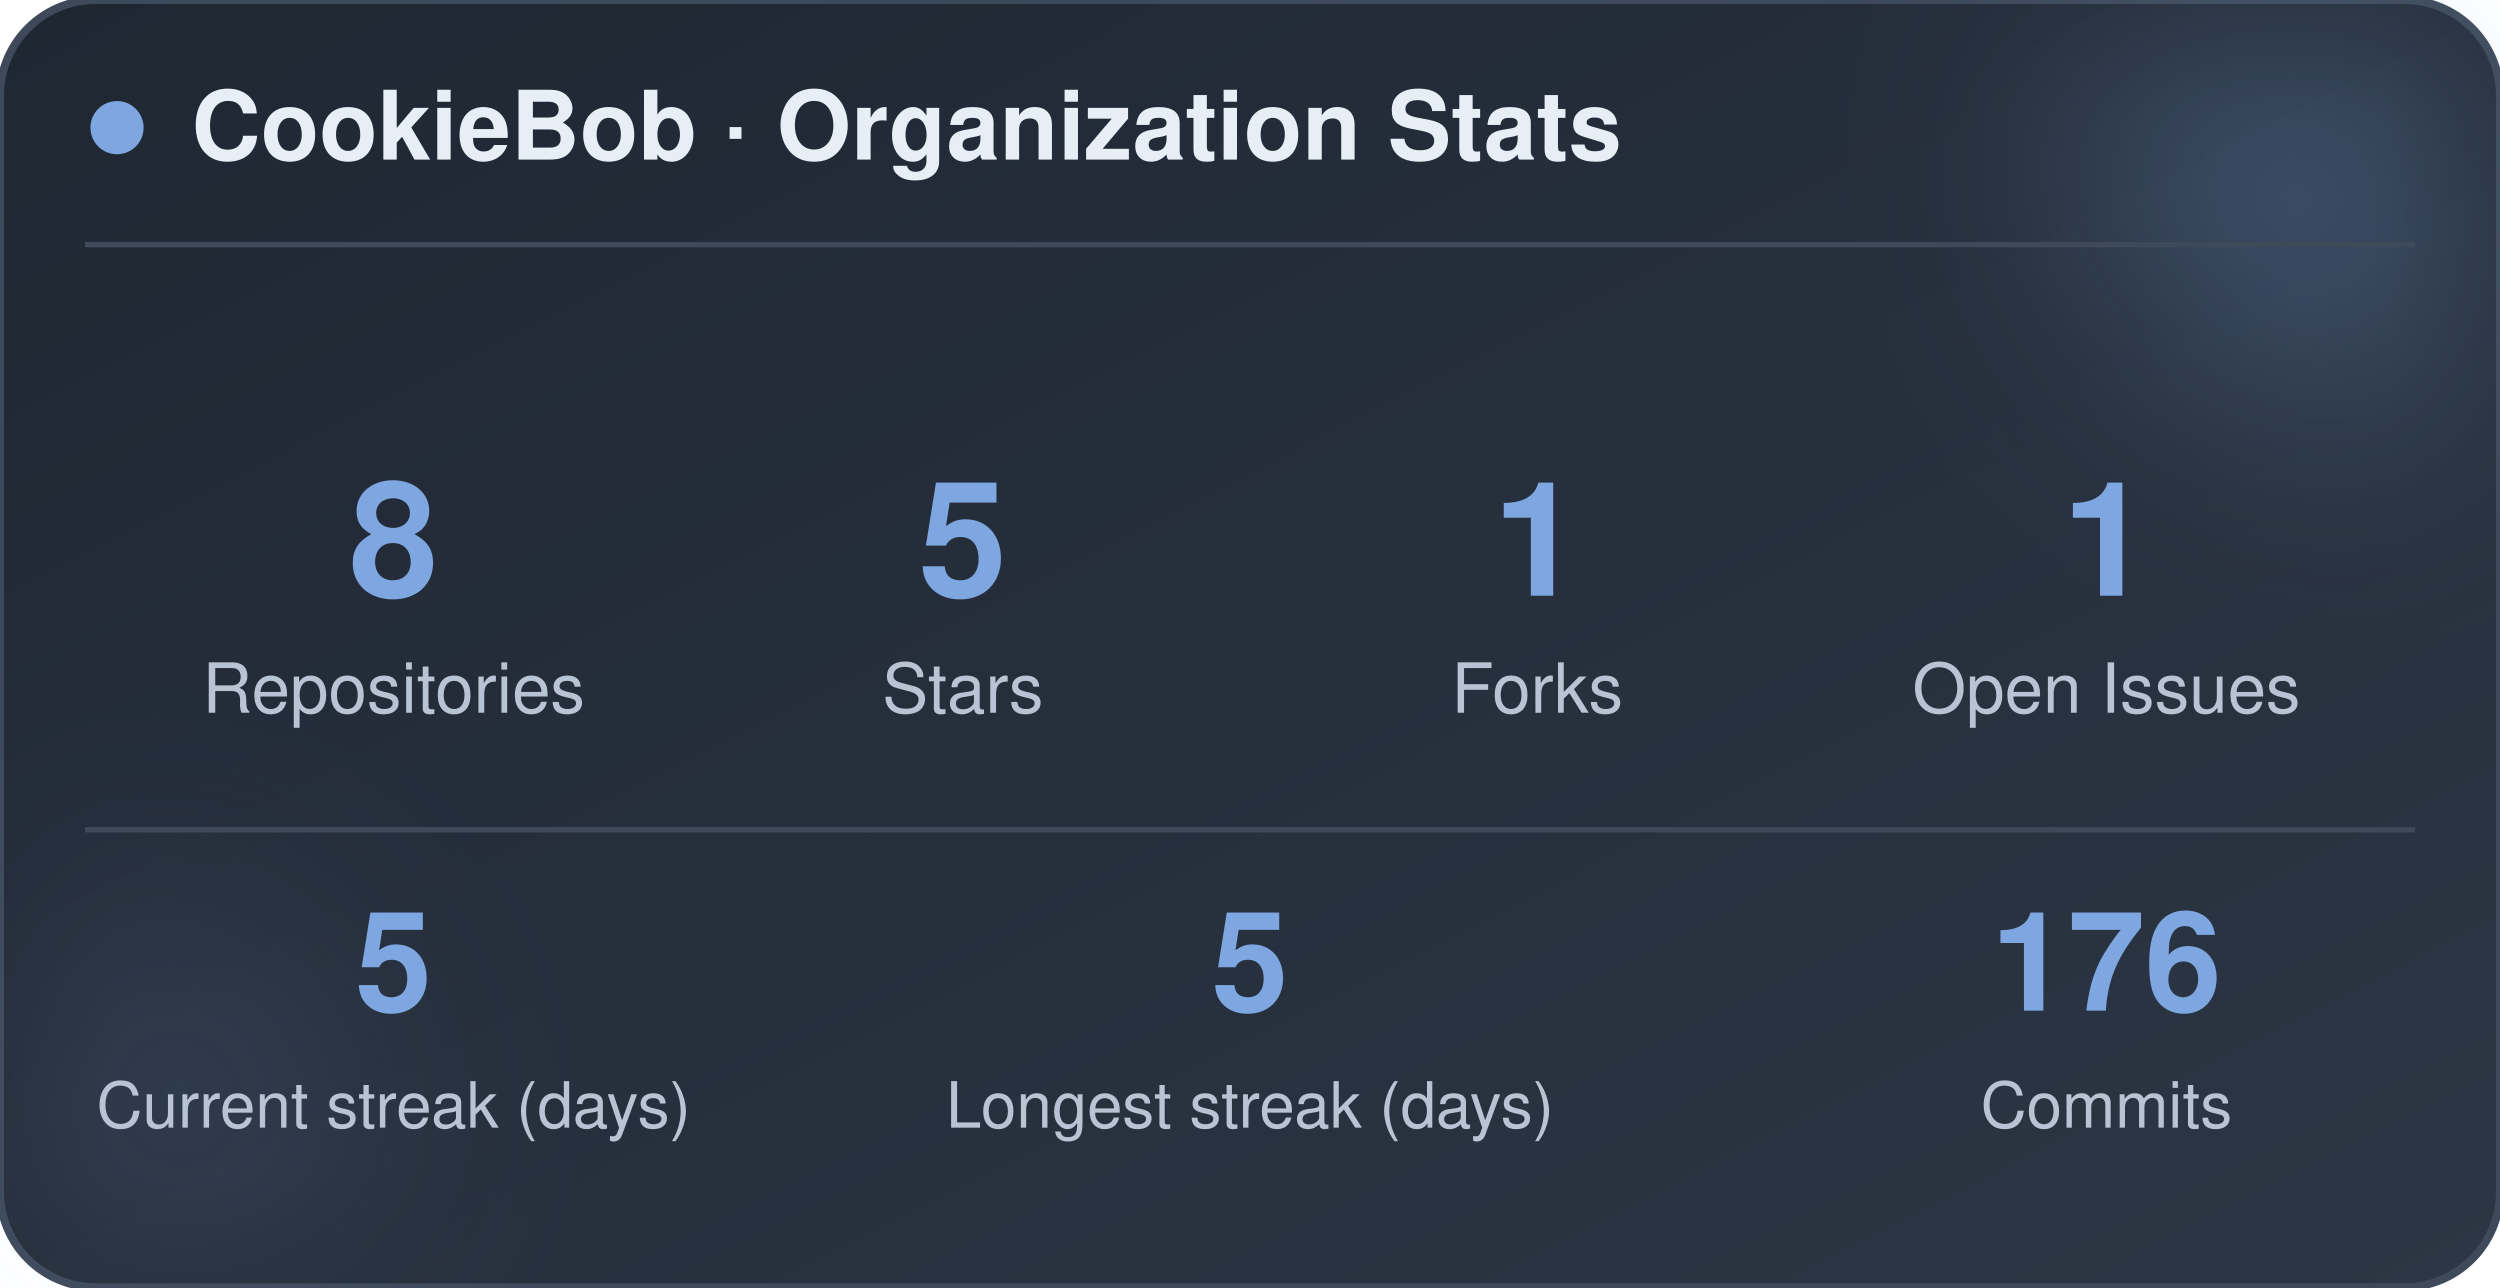
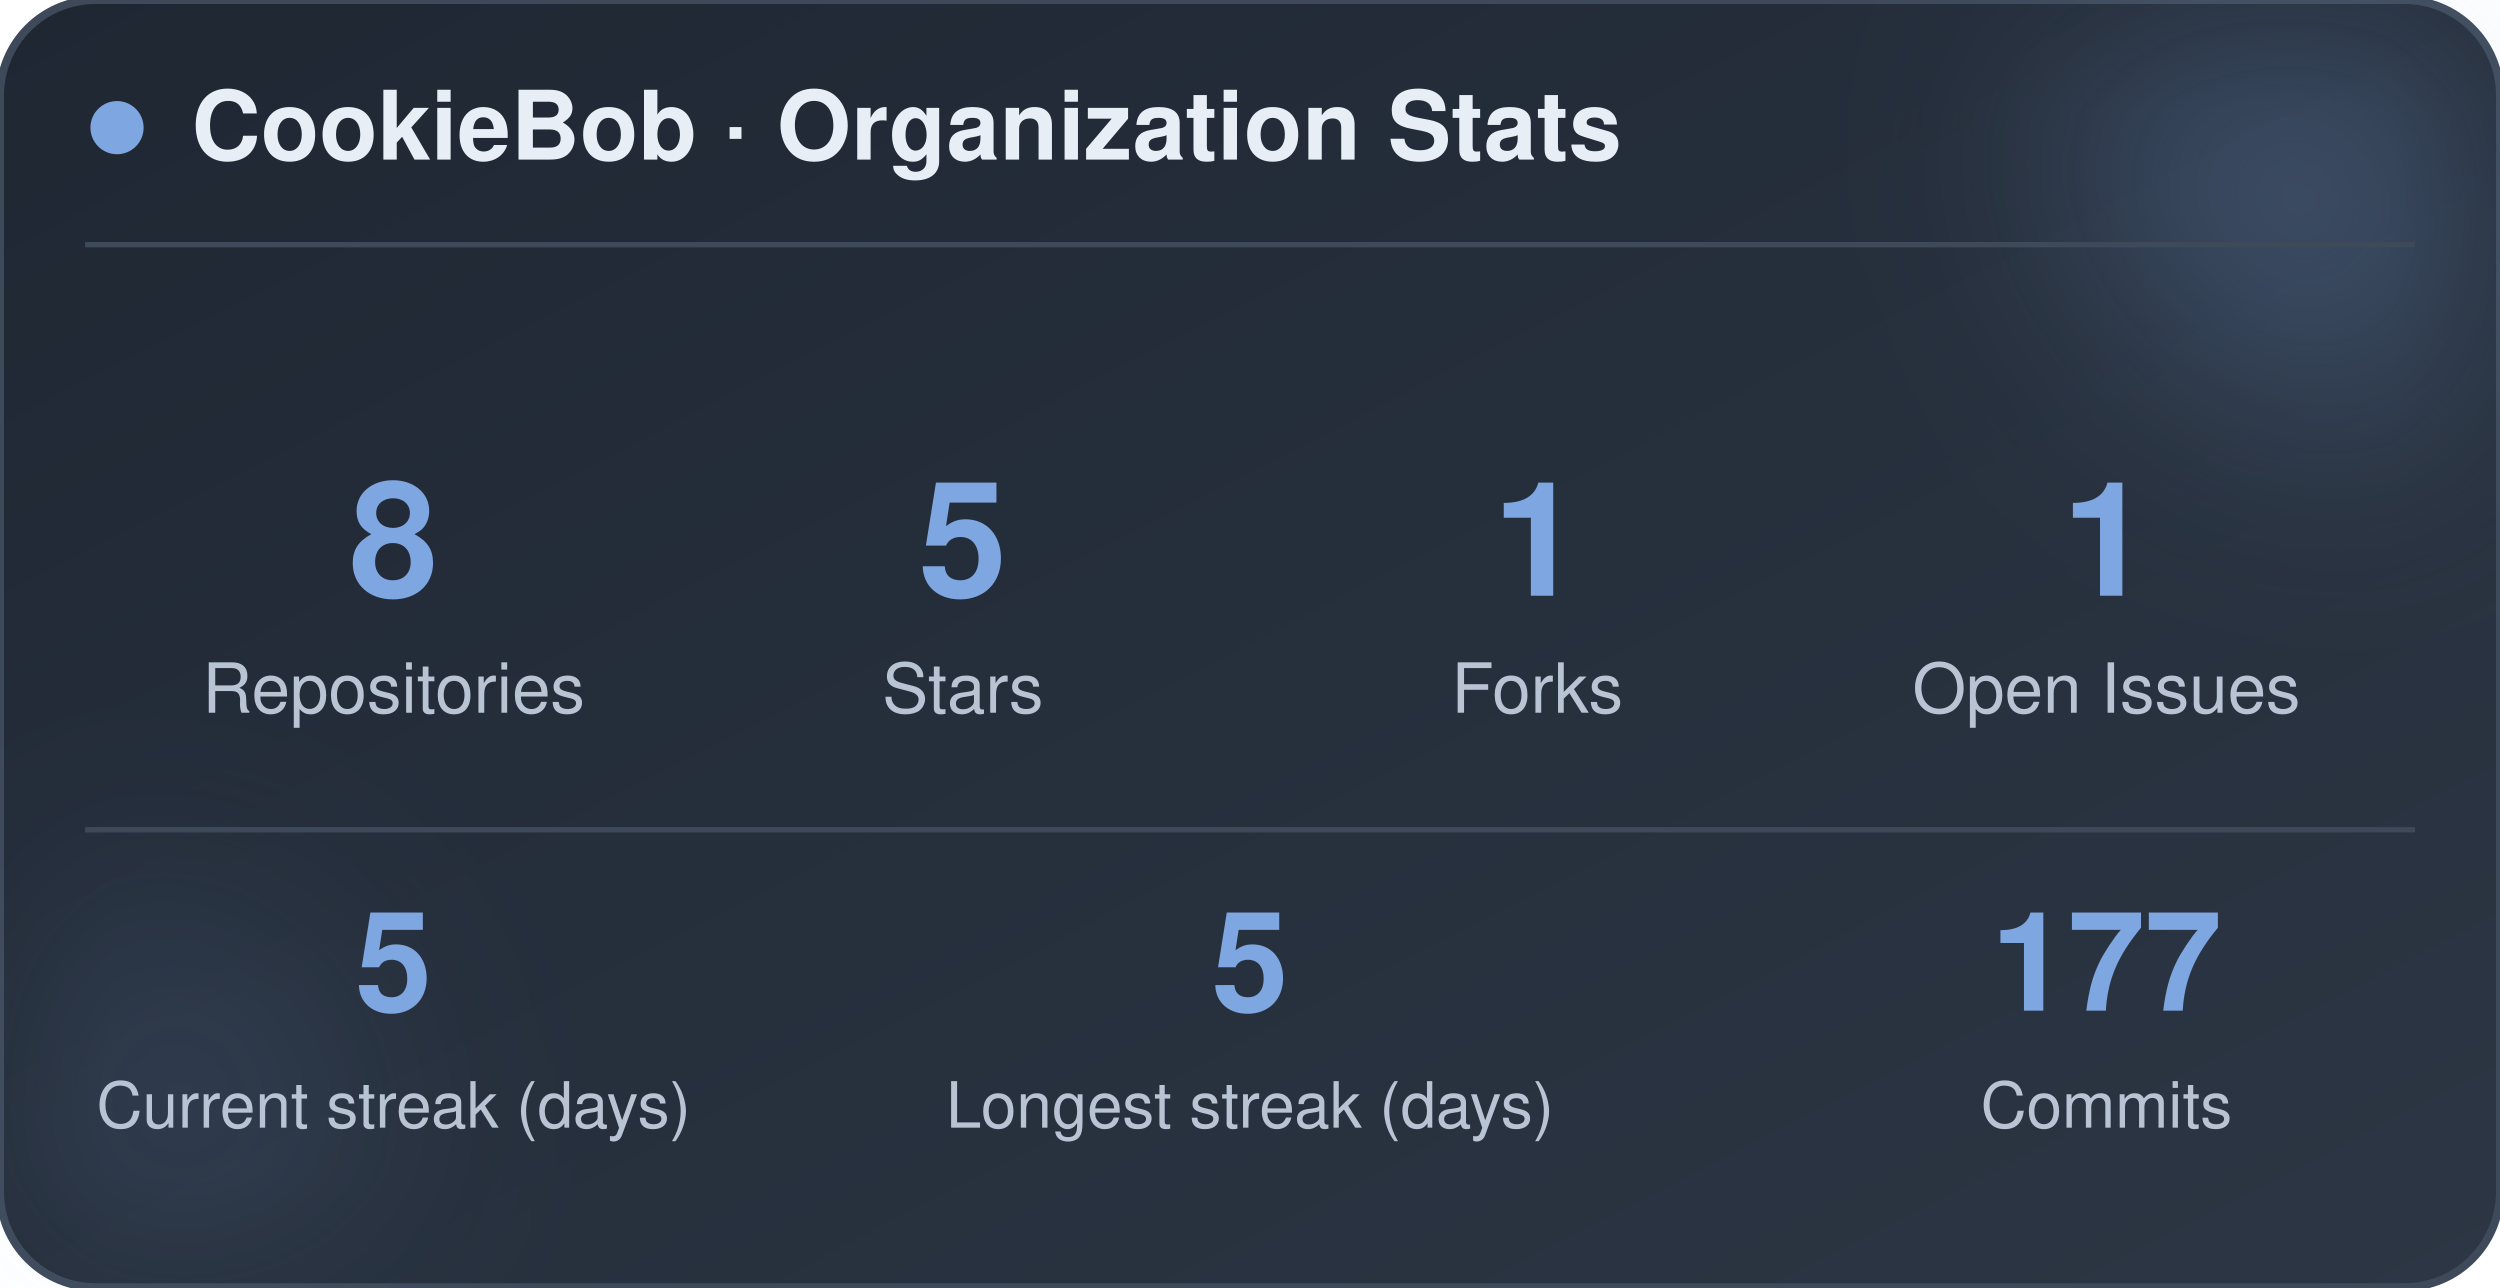
<svg xmlns="http://www.w3.org/2000/svg" width="470" height="242" viewBox="0 0 470 242" role="img" aria-label="CookieBob stats">
  <defs>
    <linearGradient id="bg" x1="0%" y1="0%" x2="100%" y2="100%">
      <stop offset="0%" stop-color="#1f2733" />
      <stop offset="100%" stop-color="#2c3644" />
    </linearGradient>
    <filter id="blur" x="-60%" y="-60%" width="220%" height="220%">
      <feGaussianBlur stdDeviation="22" />
    </filter>
  </defs>
  <rect x="0" y="0" width="470" height="242" rx="18" fill="url(#bg)" stroke="#3e4a5a" stroke-width="1.5" />
  <circle cx="444" cy="24" r="54" fill="#7ea6e0" opacity="0.26" filter="url(#blur)" />
  <circle cx="26" cy="212" r="42" fill="#7ea6e0" opacity="0.14" filter="url(#blur)" />
  <circle cx="22" cy="24" r="5" fill="#7ea6e0" />
  <text x="36" y="30" font-family="-apple-system, BlinkMacSystemFont, 'Segoe UI', Helvetica, Arial, sans-serif" font-size="18" font-weight="700" fill="#e8eef5">CookieBob · Organization Stats</text>
  <line x1="16" y1="46" x2="454" y2="46" stroke="#3e4a5a" stroke-width="1" />
  <text x="74" y="112" text-anchor="middle" font-family="-apple-system, BlinkMacSystemFont, 'Segoe UI', Helvetica, Arial, sans-serif" font-size="30" font-weight="800" fill="#7ea6e0">8</text>
  <text x="74" y="134" text-anchor="middle" font-family="-apple-system, BlinkMacSystemFont, 'Segoe UI', Helvetica, Arial, sans-serif" font-size="13" fill="#b8c4d4">Repositories</text>
  <text x="181" y="112" text-anchor="middle" font-family="-apple-system, BlinkMacSystemFont, 'Segoe UI', Helvetica, Arial, sans-serif" font-size="30" font-weight="800" fill="#7ea6e0">5</text>
  <text x="181" y="134" text-anchor="middle" font-family="-apple-system, BlinkMacSystemFont, 'Segoe UI', Helvetica, Arial, sans-serif" font-size="13" fill="#b8c4d4">Stars</text>
  <text x="289" y="112" text-anchor="middle" font-family="-apple-system, BlinkMacSystemFont, 'Segoe UI', Helvetica, Arial, sans-serif" font-size="30" font-weight="800" fill="#7ea6e0">1</text>
  <text x="289" y="134" text-anchor="middle" font-family="-apple-system, BlinkMacSystemFont, 'Segoe UI', Helvetica, Arial, sans-serif" font-size="13" fill="#b8c4d4">Forks</text>
  <text x="396" y="112" text-anchor="middle" font-family="-apple-system, BlinkMacSystemFont, 'Segoe UI', Helvetica, Arial, sans-serif" font-size="30" font-weight="800" fill="#7ea6e0">1</text>
  <text x="396" y="134" text-anchor="middle" font-family="-apple-system, BlinkMacSystemFont, 'Segoe UI', Helvetica, Arial, sans-serif" font-size="13" fill="#b8c4d4">Open Issues</text>
  <line x1="16" y1="156" x2="454" y2="156" stroke="#3e4a5a" stroke-width="1" />
  <text x="74" y="190" text-anchor="middle" font-family="-apple-system, BlinkMacSystemFont, 'Segoe UI', Helvetica, Arial, sans-serif" font-size="26" font-weight="800" fill="#7ea6e0">5</text>
  <text x="74" y="212" text-anchor="middle" font-family="-apple-system, BlinkMacSystemFont, 'Segoe UI', Helvetica, Arial, sans-serif" font-size="12" fill="#b8c4d4">Current streak (days)</text>
  <text x="235" y="190" text-anchor="middle" font-family="-apple-system, BlinkMacSystemFont, 'Segoe UI', Helvetica, Arial, sans-serif" font-size="26" font-weight="800" fill="#7ea6e0">5</text>
  <text x="235" y="212" text-anchor="middle" font-family="-apple-system, BlinkMacSystemFont, 'Segoe UI', Helvetica, Arial, sans-serif" font-size="12" fill="#b8c4d4">Longest streak (days)</text>
-   <text x="396" y="190" text-anchor="middle" font-family="-apple-system, BlinkMacSystemFont, 'Segoe UI', Helvetica, Arial, sans-serif" font-size="26" font-weight="800" fill="#7ea6e0">176</text>
+   <text x="396" y="190" text-anchor="middle" font-family="-apple-system, BlinkMacSystemFont, 'Segoe UI', Helvetica, Arial, sans-serif" font-size="26" font-weight="800" fill="#7ea6e0">177</text>
  <text x="396" y="212" text-anchor="middle" font-family="-apple-system, BlinkMacSystemFont, 'Segoe UI', Helvetica, Arial, sans-serif" font-size="12" fill="#b8c4d4">Commits</text>
</svg>
